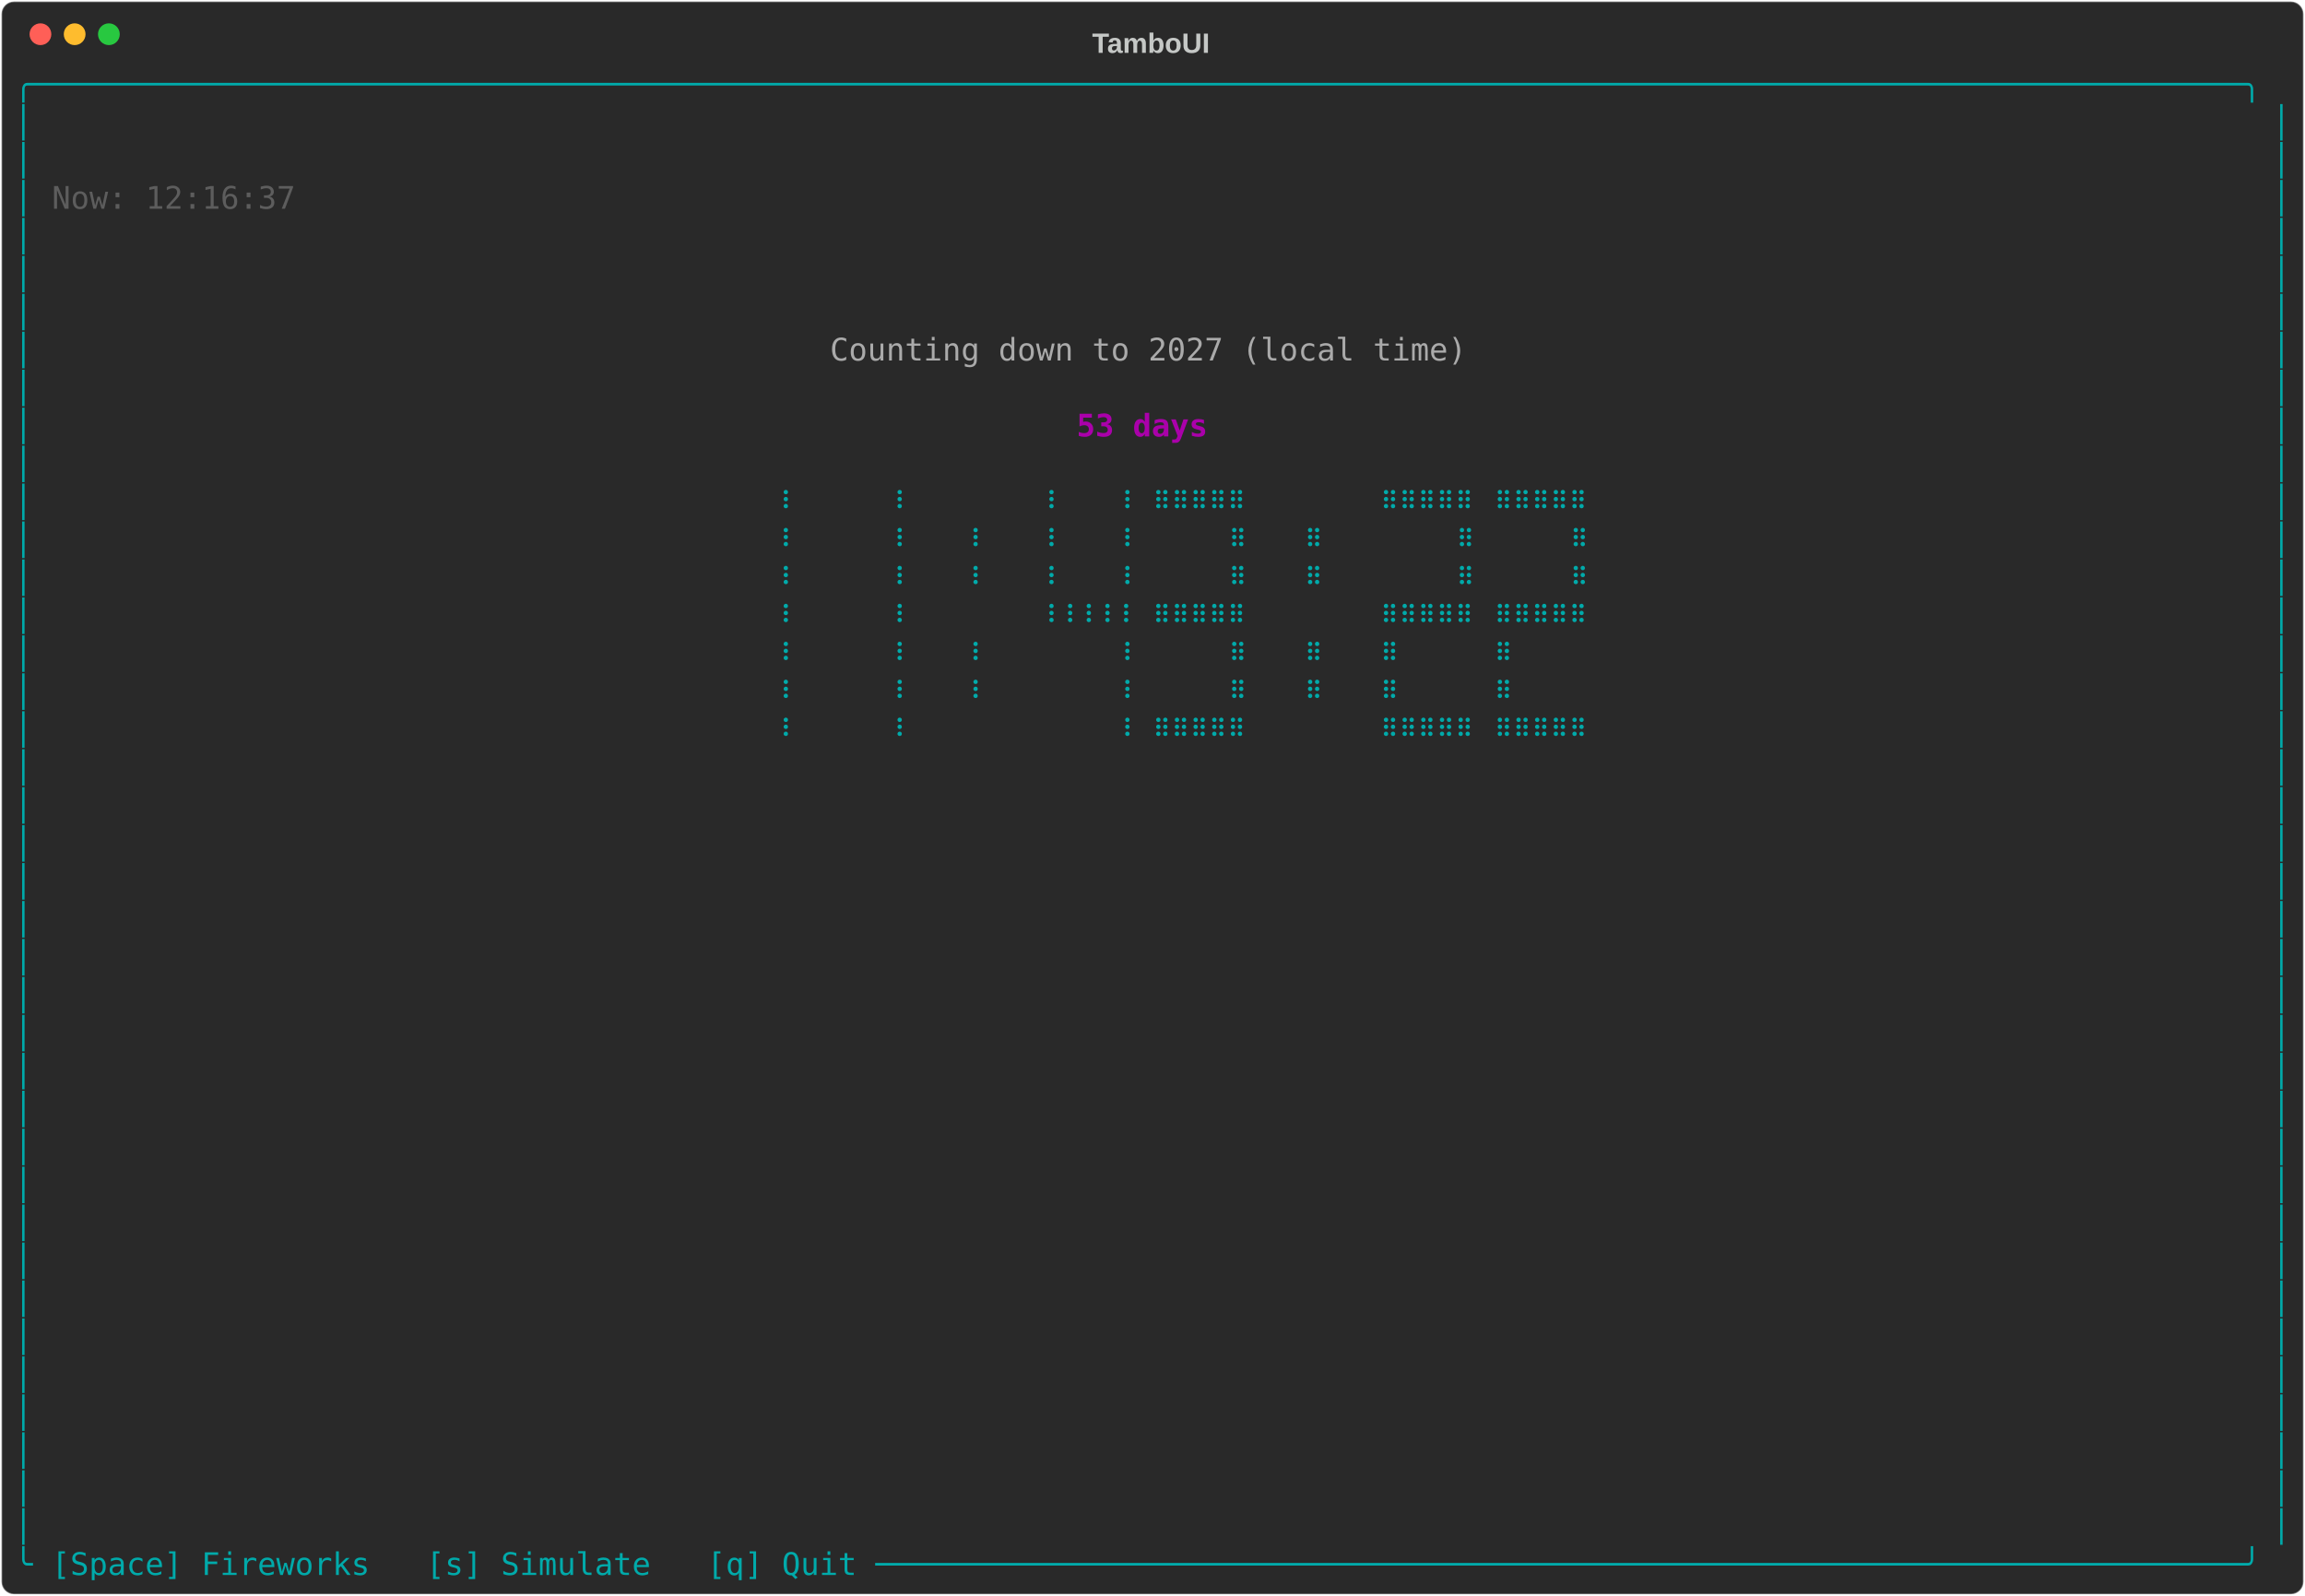
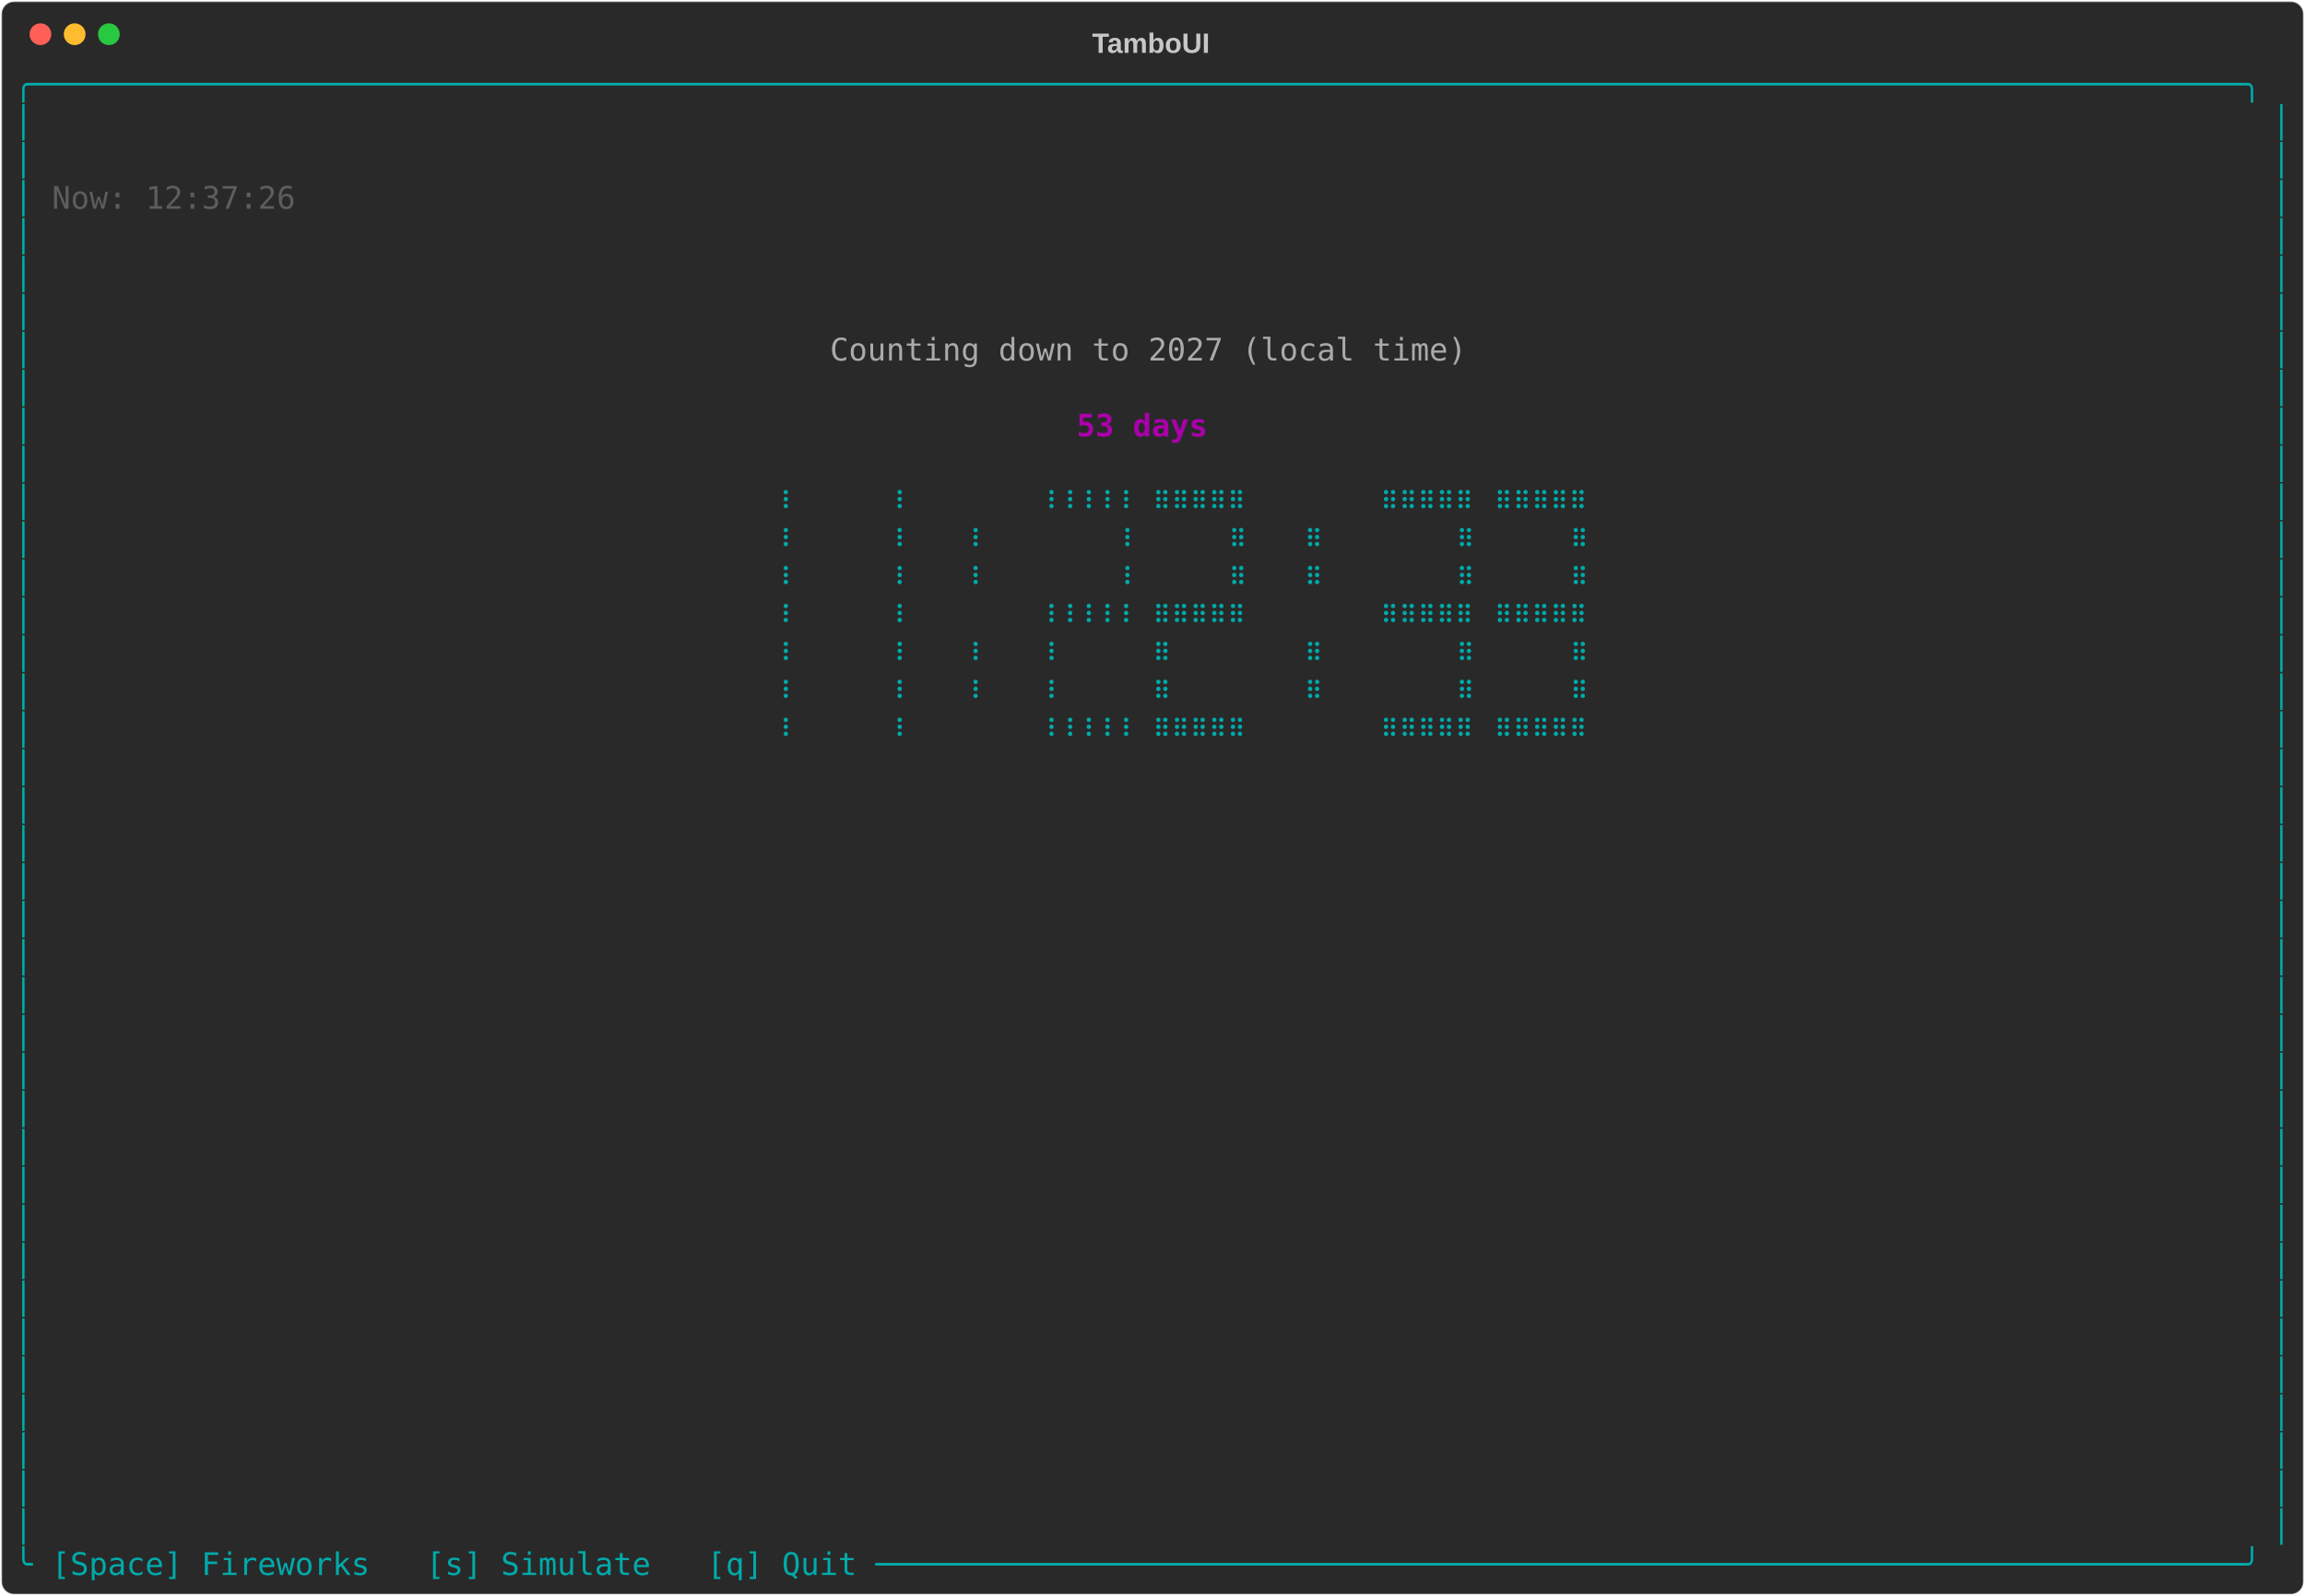
<svg xmlns="http://www.w3.org/2000/svg" class="rich-terminal" viewBox="0 0 1482 1026">
-   <style>    @font-face {        font-family: "Fira Code";        src: local("FiraCode-Regular"),                url("https://cdnjs.cloudflare.com/ajax/libs/firacode/6.2.0/woff2/FiraCode-Regular.woff2") format("woff2"),                url("https://cdnjs.cloudflare.com/ajax/libs/firacode/6.2.0/woff/FiraCode-Regular.woff") format("woff");        font-style: normal;        font-weight: 400;    }    @font-face {        font-family: "Fira Code";        src: local("FiraCode-Bold"),                url("https://cdnjs.cloudflare.com/ajax/libs/firacode/6.2.0/woff2/FiraCode-Bold.woff2") format("woff2"),                url("https://cdnjs.cloudflare.com/ajax/libs/firacode/6.2.0/woff/FiraCode-Bold.woff") format("woff");        font-style: bold;        font-weight: 700;    }    .terminal-2549464068-matrix {        font-family: Fira Code, monospace;        font-size: 20px;        line-height: 24.4px;        font-variant-east-asian: full-width;    }    .terminal-2549464068-title {        font-size: 18px;        font-weight: bold;        font-family: arial;    }    .terminal-2549464068-r1 { fill: #00aaaa }.terminal-2549464068-r2 { fill: #c5c8c6 }.terminal-2549464068-r3 { fill: #5d5d5d }.terminal-2549464068-r4 { fill: #aaaaaa }.terminal-2549464068-r5 { fill: #aa00aa;font-weight: bold }    </style>
+   <style>    @font-face {        font-family: "Fira Code";        src: local("FiraCode-Regular"),                url("https://cdnjs.cloudflare.com/ajax/libs/firacode/6.2.0/woff2/FiraCode-Regular.woff2") format("woff2"),                url("https://cdnjs.cloudflare.com/ajax/libs/firacode/6.2.0/woff/FiraCode-Regular.woff") format("woff");        font-style: normal;        font-weight: 400;    }    @font-face {        font-family: "Fira Code";        src: local("FiraCode-Bold"),                url("https://cdnjs.cloudflare.com/ajax/libs/firacode/6.2.0/woff2/FiraCode-Bold.woff2") format("woff2"),                url("https://cdnjs.cloudflare.com/ajax/libs/firacode/6.2.0/woff/FiraCode-Bold.woff") format("woff");        font-style: bold;        font-weight: 700;    }    .terminal-4026713855-matrix {        font-family: Fira Code, monospace;        font-size: 20px;        line-height: 24.4px;        font-variant-east-asian: full-width;    }    .terminal-4026713855-title {        font-size: 18px;        font-weight: bold;        font-family: arial;    }    .terminal-4026713855-r1 { fill: #00aaaa }.terminal-4026713855-r2 { fill: #c5c8c6 }.terminal-4026713855-r3 { fill: #5d5d5d }.terminal-4026713855-r4 { fill: #aaaaaa }.terminal-4026713855-r5 { fill: #aa00aa;font-weight: bold }    </style>
  <defs>
-     <clipPath id="terminal-2549464068-clip-terminal">
+     <clipPath id="terminal-4026713855-clip-terminal">
      <rect x="0" y="0" width="1463" height="975" />
    </clipPath>
-     <clipPath id="terminal-2549464068-line-0">
+     <clipPath id="terminal-4026713855-line-0">
      <rect x="0" y="1.5" width="1464" height="24.65" />
    </clipPath>
-     <clipPath id="terminal-2549464068-line-1">
+     <clipPath id="terminal-4026713855-line-1">
      <rect x="0" y="25.9" width="1464" height="24.65" />
    </clipPath>
-     <clipPath id="terminal-2549464068-line-2">
+     <clipPath id="terminal-4026713855-line-2">
      <rect x="0" y="50.3" width="1464" height="24.65" />
    </clipPath>
-     <clipPath id="terminal-2549464068-line-3">
+     <clipPath id="terminal-4026713855-line-3">
      <rect x="0" y="74.7" width="1464" height="24.65" />
    </clipPath>
-     <clipPath id="terminal-2549464068-line-4">
+     <clipPath id="terminal-4026713855-line-4">
      <rect x="0" y="99.1" width="1464" height="24.65" />
    </clipPath>
-     <clipPath id="terminal-2549464068-line-5">
+     <clipPath id="terminal-4026713855-line-5">
      <rect x="0" y="123.5" width="1464" height="24.65" />
    </clipPath>
-     <clipPath id="terminal-2549464068-line-6">
+     <clipPath id="terminal-4026713855-line-6">
      <rect x="0" y="147.9" width="1464" height="24.65" />
    </clipPath>
-     <clipPath id="terminal-2549464068-line-7">
+     <clipPath id="terminal-4026713855-line-7">
      <rect x="0" y="172.3" width="1464" height="24.65" />
    </clipPath>
-     <clipPath id="terminal-2549464068-line-8">
+     <clipPath id="terminal-4026713855-line-8">
      <rect x="0" y="196.7" width="1464" height="24.65" />
    </clipPath>
-     <clipPath id="terminal-2549464068-line-9">
+     <clipPath id="terminal-4026713855-line-9">
      <rect x="0" y="221.1" width="1464" height="24.65" />
    </clipPath>
-     <clipPath id="terminal-2549464068-line-10">
+     <clipPath id="terminal-4026713855-line-10">
      <rect x="0" y="245.5" width="1464" height="24.65" />
    </clipPath>
-     <clipPath id="terminal-2549464068-line-11">
+     <clipPath id="terminal-4026713855-line-11">
      <rect x="0" y="269.9" width="1464" height="24.65" />
    </clipPath>
-     <clipPath id="terminal-2549464068-line-12">
+     <clipPath id="terminal-4026713855-line-12">
      <rect x="0" y="294.3" width="1464" height="24.65" />
    </clipPath>
-     <clipPath id="terminal-2549464068-line-13">
+     <clipPath id="terminal-4026713855-line-13">
      <rect x="0" y="318.7" width="1464" height="24.65" />
    </clipPath>
-     <clipPath id="terminal-2549464068-line-14">
+     <clipPath id="terminal-4026713855-line-14">
      <rect x="0" y="343.1" width="1464" height="24.65" />
    </clipPath>
-     <clipPath id="terminal-2549464068-line-15">
+     <clipPath id="terminal-4026713855-line-15">
      <rect x="0" y="367.5" width="1464" height="24.65" />
    </clipPath>
-     <clipPath id="terminal-2549464068-line-16">
+     <clipPath id="terminal-4026713855-line-16">
      <rect x="0" y="391.9" width="1464" height="24.65" />
    </clipPath>
-     <clipPath id="terminal-2549464068-line-17">
+     <clipPath id="terminal-4026713855-line-17">
      <rect x="0" y="416.3" width="1464" height="24.65" />
    </clipPath>
-     <clipPath id="terminal-2549464068-line-18">
+     <clipPath id="terminal-4026713855-line-18">
      <rect x="0" y="440.7" width="1464" height="24.65" />
    </clipPath>
-     <clipPath id="terminal-2549464068-line-19">
+     <clipPath id="terminal-4026713855-line-19">
      <rect x="0" y="465.1" width="1464" height="24.65" />
    </clipPath>
-     <clipPath id="terminal-2549464068-line-20">
+     <clipPath id="terminal-4026713855-line-20">
      <rect x="0" y="489.5" width="1464" height="24.65" />
    </clipPath>
-     <clipPath id="terminal-2549464068-line-21">
+     <clipPath id="terminal-4026713855-line-21">
      <rect x="0" y="513.9" width="1464" height="24.65" />
    </clipPath>
-     <clipPath id="terminal-2549464068-line-22">
+     <clipPath id="terminal-4026713855-line-22">
      <rect x="0" y="538.3" width="1464" height="24.65" />
    </clipPath>
-     <clipPath id="terminal-2549464068-line-23">
+     <clipPath id="terminal-4026713855-line-23">
      <rect x="0" y="562.7" width="1464" height="24.65" />
    </clipPath>
-     <clipPath id="terminal-2549464068-line-24">
+     <clipPath id="terminal-4026713855-line-24">
      <rect x="0" y="587.1" width="1464" height="24.65" />
    </clipPath>
-     <clipPath id="terminal-2549464068-line-25">
+     <clipPath id="terminal-4026713855-line-25">
      <rect x="0" y="611.5" width="1464" height="24.65" />
    </clipPath>
-     <clipPath id="terminal-2549464068-line-26">
+     <clipPath id="terminal-4026713855-line-26">
      <rect x="0" y="635.9" width="1464" height="24.65" />
    </clipPath>
-     <clipPath id="terminal-2549464068-line-27">
+     <clipPath id="terminal-4026713855-line-27">
      <rect x="0" y="660.3" width="1464" height="24.65" />
    </clipPath>
-     <clipPath id="terminal-2549464068-line-28">
+     <clipPath id="terminal-4026713855-line-28">
      <rect x="0" y="684.7" width="1464" height="24.65" />
    </clipPath>
-     <clipPath id="terminal-2549464068-line-29">
+     <clipPath id="terminal-4026713855-line-29">
      <rect x="0" y="709.1" width="1464" height="24.65" />
    </clipPath>
-     <clipPath id="terminal-2549464068-line-30">
+     <clipPath id="terminal-4026713855-line-30">
      <rect x="0" y="733.5" width="1464" height="24.65" />
    </clipPath>
-     <clipPath id="terminal-2549464068-line-31">
+     <clipPath id="terminal-4026713855-line-31">
      <rect x="0" y="757.9" width="1464" height="24.65" />
    </clipPath>
-     <clipPath id="terminal-2549464068-line-32">
+     <clipPath id="terminal-4026713855-line-32">
      <rect x="0" y="782.3" width="1464" height="24.65" />
    </clipPath>
-     <clipPath id="terminal-2549464068-line-33">
+     <clipPath id="terminal-4026713855-line-33">
      <rect x="0" y="806.7" width="1464" height="24.65" />
    </clipPath>
-     <clipPath id="terminal-2549464068-line-34">
+     <clipPath id="terminal-4026713855-line-34">
      <rect x="0" y="831.1" width="1464" height="24.65" />
    </clipPath>
-     <clipPath id="terminal-2549464068-line-35">
+     <clipPath id="terminal-4026713855-line-35">
      <rect x="0" y="855.5" width="1464" height="24.65" />
    </clipPath>
-     <clipPath id="terminal-2549464068-line-36">
+     <clipPath id="terminal-4026713855-line-36">
      <rect x="0" y="879.9" width="1464" height="24.65" />
    </clipPath>
-     <clipPath id="terminal-2549464068-line-37">
+     <clipPath id="terminal-4026713855-line-37">
      <rect x="0" y="904.3" width="1464" height="24.65" />
    </clipPath>
-     <clipPath id="terminal-2549464068-line-38">
+     <clipPath id="terminal-4026713855-line-38">
      <rect x="0" y="928.7" width="1464" height="24.65" />
    </clipPath>
-     <clipPath id="terminal-2549464068-line-39">
+     <clipPath id="terminal-4026713855-line-39">
      <rect x="0" y="953.1" width="1464" height="24.65" />
    </clipPath>
  </defs>
  <rect fill="#292929" stroke="rgba(255,255,255,0.35)" stroke-width="1" x="1" y="1" width="1480" height="1024" rx="8" />
-   <text class="terminal-2549464068-title" fill="#c5c8c6" text-anchor="middle" x="740" y="34">TamboUI</text>
+   <text class="terminal-4026713855-title" fill="#c5c8c6" text-anchor="middle" x="740" y="34">TamboUI</text>
  <g transform="translate(26,22)">
    <circle cx="0" cy="0" r="7" fill="#ff5f57" />
    <circle cx="22" cy="0" r="7" fill="#febc2e" />
    <circle cx="44" cy="0" r="7" fill="#28c840" />
  </g>
-   <g transform="translate(9, 41)" clip-path="url(#terminal-2549464068-clip-terminal)">
-     <g class="terminal-2549464068-matrix">
-       <text class="terminal-2549464068-r1" x="0" y="20" textLength="1464" clip-path="url(#terminal-2549464068-line-0)">╭──────────────────────────────────────────────────────────────────────────────────────────────────────────────────────╮</text>
-       <text class="terminal-2549464068-r1" x="0" y="44.4" textLength="12.2" clip-path="url(#terminal-2549464068-line-1)">│</text>
-       <text class="terminal-2549464068-r1" x="1451.8" y="44.4" textLength="12.2" clip-path="url(#terminal-2549464068-line-1)">│</text>
-       <text class="terminal-2549464068-r1" x="0" y="68.8" textLength="12.2" clip-path="url(#terminal-2549464068-line-2)">│</text>
-       <text class="terminal-2549464068-r1" x="1451.8" y="68.8" textLength="12.2" clip-path="url(#terminal-2549464068-line-2)">│</text>
-       <text class="terminal-2549464068-r1" x="0" y="93.2" textLength="12.2" clip-path="url(#terminal-2549464068-line-3)">│</text>
-       <text class="terminal-2549464068-r3" x="24.4" y="93.2" textLength="158.6" clip-path="url(#terminal-2549464068-line-3)">Now: 12:16:37</text>
-       <text class="terminal-2549464068-r1" x="1451.8" y="93.2" textLength="12.2" clip-path="url(#terminal-2549464068-line-3)">│</text>
-       <text class="terminal-2549464068-r1" x="0" y="117.6" textLength="12.2" clip-path="url(#terminal-2549464068-line-4)">│</text>
-       <text class="terminal-2549464068-r1" x="1451.8" y="117.6" textLength="12.2" clip-path="url(#terminal-2549464068-line-4)">│</text>
-       <text class="terminal-2549464068-r1" x="0" y="142" textLength="12.2" clip-path="url(#terminal-2549464068-line-5)">│</text>
-       <text class="terminal-2549464068-r1" x="1451.8" y="142" textLength="12.2" clip-path="url(#terminal-2549464068-line-5)">│</text>
-       <text class="terminal-2549464068-r1" x="0" y="166.4" textLength="12.2" clip-path="url(#terminal-2549464068-line-6)">│</text>
-       <text class="terminal-2549464068-r1" x="1451.8" y="166.4" textLength="12.2" clip-path="url(#terminal-2549464068-line-6)">│</text>
-       <text class="terminal-2549464068-r1" x="0" y="190.8" textLength="12.2" clip-path="url(#terminal-2549464068-line-7)">│</text>
-       <text class="terminal-2549464068-r4" x="524.6" y="190.8" textLength="414.8" clip-path="url(#terminal-2549464068-line-7)">Counting down to 2027 (local time)</text>
-       <text class="terminal-2549464068-r1" x="1451.8" y="190.8" textLength="12.2" clip-path="url(#terminal-2549464068-line-7)">│</text>
-       <text class="terminal-2549464068-r1" x="0" y="215.2" textLength="12.2" clip-path="url(#terminal-2549464068-line-8)">│</text>
-       <text class="terminal-2549464068-r1" x="1451.8" y="215.2" textLength="12.2" clip-path="url(#terminal-2549464068-line-8)">│</text>
-       <text class="terminal-2549464068-r1" x="0" y="239.6" textLength="12.2" clip-path="url(#terminal-2549464068-line-9)">│</text>
-       <text class="terminal-2549464068-r5" x="683.2" y="239.6" textLength="85.4" clip-path="url(#terminal-2549464068-line-9)">53 days</text>
-       <text class="terminal-2549464068-r1" x="1451.8" y="239.6" textLength="12.2" clip-path="url(#terminal-2549464068-line-9)">│</text>
-       <text class="terminal-2549464068-r1" x="0" y="264" textLength="12.2" clip-path="url(#terminal-2549464068-line-10)">│</text>
-       <text class="terminal-2549464068-r1" x="1451.8" y="264" textLength="12.2" clip-path="url(#terminal-2549464068-line-10)">│</text>
-       <text class="terminal-2549464068-r1" x="0" y="288.4" textLength="12.2" clip-path="url(#terminal-2549464068-line-11)">│</text>
-       <text class="terminal-2549464068-r1" x="488" y="288.4" textLength="12.2" clip-path="url(#terminal-2549464068-line-11)">⠸</text>
-       <text class="terminal-2549464068-r1" x="561.2" y="288.4" textLength="12.2" clip-path="url(#terminal-2549464068-line-11)">⠸</text>
-       <text class="terminal-2549464068-r1" x="658.8" y="288.4" textLength="12.2" clip-path="url(#terminal-2549464068-line-11)">⠸</text>
-       <text class="terminal-2549464068-r1" x="707.6" y="288.4" textLength="12.2" clip-path="url(#terminal-2549464068-line-11)">⠸</text>
-       <text class="terminal-2549464068-r1" x="732" y="288.4" textLength="61" clip-path="url(#terminal-2549464068-line-11)">⠿⠿⠿⠿⠿</text>
-       <text class="terminal-2549464068-r1" x="878.4" y="288.4" textLength="61" clip-path="url(#terminal-2549464068-line-11)">⠿⠿⠿⠿⠿</text>
-       <text class="terminal-2549464068-r1" x="951.6" y="288.4" textLength="61" clip-path="url(#terminal-2549464068-line-11)">⠿⠿⠿⠿⠿</text>
-       <text class="terminal-2549464068-r1" x="1451.8" y="288.4" textLength="12.2" clip-path="url(#terminal-2549464068-line-11)">│</text>
-       <text class="terminal-2549464068-r1" x="0" y="312.8" textLength="12.2" clip-path="url(#terminal-2549464068-line-12)">│</text>
-       <text class="terminal-2549464068-r1" x="488" y="312.8" textLength="12.2" clip-path="url(#terminal-2549464068-line-12)">⠸</text>
-       <text class="terminal-2549464068-r1" x="561.2" y="312.8" textLength="12.2" clip-path="url(#terminal-2549464068-line-12)">⠸</text>
-       <text class="terminal-2549464068-r1" x="610" y="312.8" textLength="12.2" clip-path="url(#terminal-2549464068-line-12)">⠸</text>
-       <text class="terminal-2549464068-r1" x="658.8" y="312.8" textLength="12.2" clip-path="url(#terminal-2549464068-line-12)">⠸</text>
-       <text class="terminal-2549464068-r1" x="707.6" y="312.8" textLength="12.2" clip-path="url(#terminal-2549464068-line-12)">⠸</text>
-       <text class="terminal-2549464068-r1" x="780.8" y="312.8" textLength="12.2" clip-path="url(#terminal-2549464068-line-12)">⠿</text>
-       <text class="terminal-2549464068-r1" x="829.6" y="312.8" textLength="12.2" clip-path="url(#terminal-2549464068-line-12)">⠿</text>
-       <text class="terminal-2549464068-r1" x="927.2" y="312.8" textLength="12.2" clip-path="url(#terminal-2549464068-line-12)">⠿</text>
-       <text class="terminal-2549464068-r1" x="1000.4" y="312.8" textLength="12.2" clip-path="url(#terminal-2549464068-line-12)">⠿</text>
-       <text class="terminal-2549464068-r1" x="1451.8" y="312.8" textLength="12.2" clip-path="url(#terminal-2549464068-line-12)">│</text>
-       <text class="terminal-2549464068-r1" x="0" y="337.2" textLength="12.2" clip-path="url(#terminal-2549464068-line-13)">│</text>
-       <text class="terminal-2549464068-r1" x="488" y="337.2" textLength="12.2" clip-path="url(#terminal-2549464068-line-13)">⠸</text>
-       <text class="terminal-2549464068-r1" x="561.2" y="337.2" textLength="12.2" clip-path="url(#terminal-2549464068-line-13)">⠸</text>
-       <text class="terminal-2549464068-r1" x="610" y="337.2" textLength="12.2" clip-path="url(#terminal-2549464068-line-13)">⠸</text>
-       <text class="terminal-2549464068-r1" x="658.8" y="337.2" textLength="12.2" clip-path="url(#terminal-2549464068-line-13)">⠸</text>
-       <text class="terminal-2549464068-r1" x="707.6" y="337.2" textLength="12.2" clip-path="url(#terminal-2549464068-line-13)">⠸</text>
-       <text class="terminal-2549464068-r1" x="780.8" y="337.2" textLength="12.2" clip-path="url(#terminal-2549464068-line-13)">⠿</text>
-       <text class="terminal-2549464068-r1" x="829.6" y="337.2" textLength="12.2" clip-path="url(#terminal-2549464068-line-13)">⠿</text>
-       <text class="terminal-2549464068-r1" x="927.2" y="337.2" textLength="12.2" clip-path="url(#terminal-2549464068-line-13)">⠿</text>
-       <text class="terminal-2549464068-r1" x="1000.4" y="337.2" textLength="12.2" clip-path="url(#terminal-2549464068-line-13)">⠿</text>
-       <text class="terminal-2549464068-r1" x="1451.8" y="337.2" textLength="12.2" clip-path="url(#terminal-2549464068-line-13)">│</text>
-       <text class="terminal-2549464068-r1" x="0" y="361.6" textLength="12.2" clip-path="url(#terminal-2549464068-line-14)">│</text>
-       <text class="terminal-2549464068-r1" x="488" y="361.6" textLength="12.2" clip-path="url(#terminal-2549464068-line-14)">⠸</text>
-       <text class="terminal-2549464068-r1" x="561.2" y="361.6" textLength="12.2" clip-path="url(#terminal-2549464068-line-14)">⠸</text>
-       <text class="terminal-2549464068-r1" x="658.8" y="361.6" textLength="61" clip-path="url(#terminal-2549464068-line-14)">⠸⠸⠸⠸⠸</text>
-       <text class="terminal-2549464068-r1" x="732" y="361.6" textLength="61" clip-path="url(#terminal-2549464068-line-14)">⠿⠿⠿⠿⠿</text>
-       <text class="terminal-2549464068-r1" x="878.4" y="361.6" textLength="61" clip-path="url(#terminal-2549464068-line-14)">⠿⠿⠿⠿⠿</text>
-       <text class="terminal-2549464068-r1" x="951.6" y="361.6" textLength="61" clip-path="url(#terminal-2549464068-line-14)">⠿⠿⠿⠿⠿</text>
-       <text class="terminal-2549464068-r1" x="1451.8" y="361.6" textLength="12.2" clip-path="url(#terminal-2549464068-line-14)">│</text>
-       <text class="terminal-2549464068-r1" x="0" y="386" textLength="12.2" clip-path="url(#terminal-2549464068-line-15)">│</text>
-       <text class="terminal-2549464068-r1" x="488" y="386" textLength="12.2" clip-path="url(#terminal-2549464068-line-15)">⠸</text>
-       <text class="terminal-2549464068-r1" x="561.2" y="386" textLength="12.2" clip-path="url(#terminal-2549464068-line-15)">⠸</text>
-       <text class="terminal-2549464068-r1" x="610" y="386" textLength="12.2" clip-path="url(#terminal-2549464068-line-15)">⠸</text>
-       <text class="terminal-2549464068-r1" x="707.6" y="386" textLength="12.2" clip-path="url(#terminal-2549464068-line-15)">⠸</text>
-       <text class="terminal-2549464068-r1" x="780.8" y="386" textLength="12.2" clip-path="url(#terminal-2549464068-line-15)">⠿</text>
-       <text class="terminal-2549464068-r1" x="829.6" y="386" textLength="12.2" clip-path="url(#terminal-2549464068-line-15)">⠿</text>
-       <text class="terminal-2549464068-r1" x="878.4" y="386" textLength="12.2" clip-path="url(#terminal-2549464068-line-15)">⠿</text>
-       <text class="terminal-2549464068-r1" x="951.6" y="386" textLength="12.2" clip-path="url(#terminal-2549464068-line-15)">⠿</text>
-       <text class="terminal-2549464068-r1" x="1451.8" y="386" textLength="12.2" clip-path="url(#terminal-2549464068-line-15)">│</text>
-       <text class="terminal-2549464068-r1" x="0" y="410.4" textLength="12.2" clip-path="url(#terminal-2549464068-line-16)">│</text>
-       <text class="terminal-2549464068-r1" x="488" y="410.4" textLength="12.2" clip-path="url(#terminal-2549464068-line-16)">⠸</text>
-       <text class="terminal-2549464068-r1" x="561.2" y="410.4" textLength="12.2" clip-path="url(#terminal-2549464068-line-16)">⠸</text>
-       <text class="terminal-2549464068-r1" x="610" y="410.4" textLength="12.2" clip-path="url(#terminal-2549464068-line-16)">⠸</text>
-       <text class="terminal-2549464068-r1" x="707.6" y="410.4" textLength="12.2" clip-path="url(#terminal-2549464068-line-16)">⠸</text>
-       <text class="terminal-2549464068-r1" x="780.8" y="410.4" textLength="12.2" clip-path="url(#terminal-2549464068-line-16)">⠿</text>
-       <text class="terminal-2549464068-r1" x="829.6" y="410.4" textLength="12.2" clip-path="url(#terminal-2549464068-line-16)">⠿</text>
-       <text class="terminal-2549464068-r1" x="878.4" y="410.4" textLength="12.2" clip-path="url(#terminal-2549464068-line-16)">⠿</text>
-       <text class="terminal-2549464068-r1" x="951.6" y="410.4" textLength="12.2" clip-path="url(#terminal-2549464068-line-16)">⠿</text>
-       <text class="terminal-2549464068-r1" x="1451.8" y="410.4" textLength="12.2" clip-path="url(#terminal-2549464068-line-16)">│</text>
-       <text class="terminal-2549464068-r1" x="0" y="434.8" textLength="12.2" clip-path="url(#terminal-2549464068-line-17)">│</text>
-       <text class="terminal-2549464068-r1" x="488" y="434.8" textLength="12.2" clip-path="url(#terminal-2549464068-line-17)">⠸</text>
-       <text class="terminal-2549464068-r1" x="561.2" y="434.8" textLength="12.2" clip-path="url(#terminal-2549464068-line-17)">⠸</text>
-       <text class="terminal-2549464068-r1" x="707.6" y="434.8" textLength="12.2" clip-path="url(#terminal-2549464068-line-17)">⠸</text>
-       <text class="terminal-2549464068-r1" x="732" y="434.8" textLength="61" clip-path="url(#terminal-2549464068-line-17)">⠿⠿⠿⠿⠿</text>
-       <text class="terminal-2549464068-r1" x="878.4" y="434.8" textLength="61" clip-path="url(#terminal-2549464068-line-17)">⠿⠿⠿⠿⠿</text>
-       <text class="terminal-2549464068-r1" x="951.6" y="434.8" textLength="61" clip-path="url(#terminal-2549464068-line-17)">⠿⠿⠿⠿⠿</text>
-       <text class="terminal-2549464068-r1" x="1451.8" y="434.8" textLength="12.2" clip-path="url(#terminal-2549464068-line-17)">│</text>
-       <text class="terminal-2549464068-r1" x="0" y="459.2" textLength="12.2" clip-path="url(#terminal-2549464068-line-18)">│</text>
-       <text class="terminal-2549464068-r1" x="1451.8" y="459.2" textLength="12.2" clip-path="url(#terminal-2549464068-line-18)">│</text>
-       <text class="terminal-2549464068-r1" x="0" y="483.6" textLength="12.2" clip-path="url(#terminal-2549464068-line-19)">│</text>
-       <text class="terminal-2549464068-r1" x="1451.8" y="483.6" textLength="12.2" clip-path="url(#terminal-2549464068-line-19)">│</text>
-       <text class="terminal-2549464068-r1" x="0" y="508" textLength="12.2" clip-path="url(#terminal-2549464068-line-20)">│</text>
-       <text class="terminal-2549464068-r1" x="1451.8" y="508" textLength="12.2" clip-path="url(#terminal-2549464068-line-20)">│</text>
-       <text class="terminal-2549464068-r1" x="0" y="532.4" textLength="12.2" clip-path="url(#terminal-2549464068-line-21)">│</text>
-       <text class="terminal-2549464068-r1" x="1451.8" y="532.4" textLength="12.2" clip-path="url(#terminal-2549464068-line-21)">│</text>
-       <text class="terminal-2549464068-r1" x="0" y="556.8" textLength="12.2" clip-path="url(#terminal-2549464068-line-22)">│</text>
-       <text class="terminal-2549464068-r1" x="1451.8" y="556.8" textLength="12.2" clip-path="url(#terminal-2549464068-line-22)">│</text>
-       <text class="terminal-2549464068-r1" x="0" y="581.2" textLength="12.2" clip-path="url(#terminal-2549464068-line-23)">│</text>
-       <text class="terminal-2549464068-r1" x="1451.8" y="581.2" textLength="12.2" clip-path="url(#terminal-2549464068-line-23)">│</text>
-       <text class="terminal-2549464068-r1" x="0" y="605.6" textLength="12.2" clip-path="url(#terminal-2549464068-line-24)">│</text>
-       <text class="terminal-2549464068-r1" x="1451.8" y="605.6" textLength="12.2" clip-path="url(#terminal-2549464068-line-24)">│</text>
-       <text class="terminal-2549464068-r1" x="0" y="630" textLength="12.2" clip-path="url(#terminal-2549464068-line-25)">│</text>
-       <text class="terminal-2549464068-r1" x="1451.8" y="630" textLength="12.2" clip-path="url(#terminal-2549464068-line-25)">│</text>
-       <text class="terminal-2549464068-r1" x="0" y="654.4" textLength="12.2" clip-path="url(#terminal-2549464068-line-26)">│</text>
-       <text class="terminal-2549464068-r1" x="1451.8" y="654.4" textLength="12.2" clip-path="url(#terminal-2549464068-line-26)">│</text>
-       <text class="terminal-2549464068-r1" x="0" y="678.8" textLength="12.2" clip-path="url(#terminal-2549464068-line-27)">│</text>
-       <text class="terminal-2549464068-r1" x="1451.8" y="678.8" textLength="12.2" clip-path="url(#terminal-2549464068-line-27)">│</text>
-       <text class="terminal-2549464068-r1" x="0" y="703.2" textLength="12.2" clip-path="url(#terminal-2549464068-line-28)">│</text>
-       <text class="terminal-2549464068-r1" x="1451.8" y="703.2" textLength="12.2" clip-path="url(#terminal-2549464068-line-28)">│</text>
-       <text class="terminal-2549464068-r1" x="0" y="727.6" textLength="12.2" clip-path="url(#terminal-2549464068-line-29)">│</text>
-       <text class="terminal-2549464068-r1" x="1451.8" y="727.6" textLength="12.2" clip-path="url(#terminal-2549464068-line-29)">│</text>
-       <text class="terminal-2549464068-r1" x="0" y="752" textLength="12.2" clip-path="url(#terminal-2549464068-line-30)">│</text>
-       <text class="terminal-2549464068-r1" x="1451.8" y="752" textLength="12.2" clip-path="url(#terminal-2549464068-line-30)">│</text>
-       <text class="terminal-2549464068-r1" x="0" y="776.4" textLength="12.2" clip-path="url(#terminal-2549464068-line-31)">│</text>
-       <text class="terminal-2549464068-r1" x="1451.8" y="776.4" textLength="12.2" clip-path="url(#terminal-2549464068-line-31)">│</text>
-       <text class="terminal-2549464068-r1" x="0" y="800.8" textLength="12.2" clip-path="url(#terminal-2549464068-line-32)">│</text>
-       <text class="terminal-2549464068-r1" x="1451.8" y="800.8" textLength="12.2" clip-path="url(#terminal-2549464068-line-32)">│</text>
-       <text class="terminal-2549464068-r1" x="0" y="825.2" textLength="12.2" clip-path="url(#terminal-2549464068-line-33)">│</text>
-       <text class="terminal-2549464068-r1" x="1451.8" y="825.2" textLength="12.2" clip-path="url(#terminal-2549464068-line-33)">│</text>
-       <text class="terminal-2549464068-r1" x="0" y="849.6" textLength="12.2" clip-path="url(#terminal-2549464068-line-34)">│</text>
-       <text class="terminal-2549464068-r1" x="1451.8" y="849.6" textLength="12.2" clip-path="url(#terminal-2549464068-line-34)">│</text>
-       <text class="terminal-2549464068-r1" x="0" y="874" textLength="12.2" clip-path="url(#terminal-2549464068-line-35)">│</text>
-       <text class="terminal-2549464068-r1" x="1451.8" y="874" textLength="12.2" clip-path="url(#terminal-2549464068-line-35)">│</text>
-       <text class="terminal-2549464068-r1" x="0" y="898.4" textLength="12.2" clip-path="url(#terminal-2549464068-line-36)">│</text>
-       <text class="terminal-2549464068-r1" x="1451.8" y="898.4" textLength="12.2" clip-path="url(#terminal-2549464068-line-36)">│</text>
-       <text class="terminal-2549464068-r1" x="0" y="922.8" textLength="12.2" clip-path="url(#terminal-2549464068-line-37)">│</text>
-       <text class="terminal-2549464068-r1" x="1451.8" y="922.8" textLength="12.2" clip-path="url(#terminal-2549464068-line-37)">│</text>
-       <text class="terminal-2549464068-r1" x="0" y="947.2" textLength="12.2" clip-path="url(#terminal-2549464068-line-38)">│</text>
-       <text class="terminal-2549464068-r1" x="1451.8" y="947.2" textLength="12.2" clip-path="url(#terminal-2549464068-line-38)">│</text>
-       <text class="terminal-2549464068-r1" x="0" y="971.6" textLength="1464" clip-path="url(#terminal-2549464068-line-39)">╰ [Space] Fireworks   [s] Simulate   [q] Quit ─────────────────────────────────────────────────────────────────────────╯</text>
+   <g transform="translate(9, 41)" clip-path="url(#terminal-4026713855-clip-terminal)">
+     <g class="terminal-4026713855-matrix">
+       <text class="terminal-4026713855-r1" x="0" y="20" textLength="1464" clip-path="url(#terminal-4026713855-line-0)">╭──────────────────────────────────────────────────────────────────────────────────────────────────────────────────────╮</text>
+       <text class="terminal-4026713855-r1" x="0" y="44.4" textLength="12.2" clip-path="url(#terminal-4026713855-line-1)">│</text>
+       <text class="terminal-4026713855-r1" x="1451.8" y="44.4" textLength="12.2" clip-path="url(#terminal-4026713855-line-1)">│</text>
+       <text class="terminal-4026713855-r1" x="0" y="68.8" textLength="12.2" clip-path="url(#terminal-4026713855-line-2)">│</text>
+       <text class="terminal-4026713855-r1" x="1451.8" y="68.8" textLength="12.2" clip-path="url(#terminal-4026713855-line-2)">│</text>
+       <text class="terminal-4026713855-r1" x="0" y="93.2" textLength="12.2" clip-path="url(#terminal-4026713855-line-3)">│</text>
+       <text class="terminal-4026713855-r3" x="24.4" y="93.2" textLength="158.6" clip-path="url(#terminal-4026713855-line-3)">Now: 12:37:26</text>
+       <text class="terminal-4026713855-r1" x="1451.8" y="93.2" textLength="12.2" clip-path="url(#terminal-4026713855-line-3)">│</text>
+       <text class="terminal-4026713855-r1" x="0" y="117.6" textLength="12.2" clip-path="url(#terminal-4026713855-line-4)">│</text>
+       <text class="terminal-4026713855-r1" x="1451.8" y="117.6" textLength="12.2" clip-path="url(#terminal-4026713855-line-4)">│</text>
+       <text class="terminal-4026713855-r1" x="0" y="142" textLength="12.2" clip-path="url(#terminal-4026713855-line-5)">│</text>
+       <text class="terminal-4026713855-r1" x="1451.8" y="142" textLength="12.2" clip-path="url(#terminal-4026713855-line-5)">│</text>
+       <text class="terminal-4026713855-r1" x="0" y="166.4" textLength="12.2" clip-path="url(#terminal-4026713855-line-6)">│</text>
+       <text class="terminal-4026713855-r1" x="1451.8" y="166.4" textLength="12.2" clip-path="url(#terminal-4026713855-line-6)">│</text>
+       <text class="terminal-4026713855-r1" x="0" y="190.8" textLength="12.2" clip-path="url(#terminal-4026713855-line-7)">│</text>
+       <text class="terminal-4026713855-r4" x="524.6" y="190.8" textLength="414.8" clip-path="url(#terminal-4026713855-line-7)">Counting down to 2027 (local time)</text>
+       <text class="terminal-4026713855-r1" x="1451.8" y="190.8" textLength="12.2" clip-path="url(#terminal-4026713855-line-7)">│</text>
+       <text class="terminal-4026713855-r1" x="0" y="215.2" textLength="12.2" clip-path="url(#terminal-4026713855-line-8)">│</text>
+       <text class="terminal-4026713855-r1" x="1451.8" y="215.2" textLength="12.2" clip-path="url(#terminal-4026713855-line-8)">│</text>
+       <text class="terminal-4026713855-r1" x="0" y="239.6" textLength="12.2" clip-path="url(#terminal-4026713855-line-9)">│</text>
+       <text class="terminal-4026713855-r5" x="683.2" y="239.6" textLength="85.4" clip-path="url(#terminal-4026713855-line-9)">53 days</text>
+       <text class="terminal-4026713855-r1" x="1451.8" y="239.6" textLength="12.2" clip-path="url(#terminal-4026713855-line-9)">│</text>
+       <text class="terminal-4026713855-r1" x="0" y="264" textLength="12.2" clip-path="url(#terminal-4026713855-line-10)">│</text>
+       <text class="terminal-4026713855-r1" x="1451.8" y="264" textLength="12.2" clip-path="url(#terminal-4026713855-line-10)">│</text>
+       <text class="terminal-4026713855-r1" x="0" y="288.4" textLength="12.2" clip-path="url(#terminal-4026713855-line-11)">│</text>
+       <text class="terminal-4026713855-r1" x="488" y="288.4" textLength="12.2" clip-path="url(#terminal-4026713855-line-11)">⠸</text>
+       <text class="terminal-4026713855-r1" x="561.2" y="288.4" textLength="12.2" clip-path="url(#terminal-4026713855-line-11)">⠸</text>
+       <text class="terminal-4026713855-r1" x="658.8" y="288.4" textLength="61" clip-path="url(#terminal-4026713855-line-11)">⠸⠸⠸⠸⠸</text>
+       <text class="terminal-4026713855-r1" x="732" y="288.4" textLength="61" clip-path="url(#terminal-4026713855-line-11)">⠿⠿⠿⠿⠿</text>
+       <text class="terminal-4026713855-r1" x="878.4" y="288.4" textLength="61" clip-path="url(#terminal-4026713855-line-11)">⠿⠿⠿⠿⠿</text>
+       <text class="terminal-4026713855-r1" x="951.6" y="288.4" textLength="61" clip-path="url(#terminal-4026713855-line-11)">⠿⠿⠿⠿⠿</text>
+       <text class="terminal-4026713855-r1" x="1451.8" y="288.4" textLength="12.2" clip-path="url(#terminal-4026713855-line-11)">│</text>
+       <text class="terminal-4026713855-r1" x="0" y="312.8" textLength="12.2" clip-path="url(#terminal-4026713855-line-12)">│</text>
+       <text class="terminal-4026713855-r1" x="488" y="312.8" textLength="12.2" clip-path="url(#terminal-4026713855-line-12)">⠸</text>
+       <text class="terminal-4026713855-r1" x="561.2" y="312.8" textLength="12.2" clip-path="url(#terminal-4026713855-line-12)">⠸</text>
+       <text class="terminal-4026713855-r1" x="610" y="312.8" textLength="12.2" clip-path="url(#terminal-4026713855-line-12)">⠸</text>
+       <text class="terminal-4026713855-r1" x="707.6" y="312.8" textLength="12.2" clip-path="url(#terminal-4026713855-line-12)">⠸</text>
+       <text class="terminal-4026713855-r1" x="780.8" y="312.8" textLength="12.2" clip-path="url(#terminal-4026713855-line-12)">⠿</text>
+       <text class="terminal-4026713855-r1" x="829.6" y="312.8" textLength="12.2" clip-path="url(#terminal-4026713855-line-12)">⠿</text>
+       <text class="terminal-4026713855-r1" x="927.2" y="312.8" textLength="12.2" clip-path="url(#terminal-4026713855-line-12)">⠿</text>
+       <text class="terminal-4026713855-r1" x="1000.4" y="312.8" textLength="12.2" clip-path="url(#terminal-4026713855-line-12)">⠿</text>
+       <text class="terminal-4026713855-r1" x="1451.8" y="312.8" textLength="12.2" clip-path="url(#terminal-4026713855-line-12)">│</text>
+       <text class="terminal-4026713855-r1" x="0" y="337.2" textLength="12.2" clip-path="url(#terminal-4026713855-line-13)">│</text>
+       <text class="terminal-4026713855-r1" x="488" y="337.2" textLength="12.2" clip-path="url(#terminal-4026713855-line-13)">⠸</text>
+       <text class="terminal-4026713855-r1" x="561.2" y="337.2" textLength="12.2" clip-path="url(#terminal-4026713855-line-13)">⠸</text>
+       <text class="terminal-4026713855-r1" x="610" y="337.2" textLength="12.2" clip-path="url(#terminal-4026713855-line-13)">⠸</text>
+       <text class="terminal-4026713855-r1" x="707.6" y="337.2" textLength="12.2" clip-path="url(#terminal-4026713855-line-13)">⠸</text>
+       <text class="terminal-4026713855-r1" x="780.8" y="337.2" textLength="12.2" clip-path="url(#terminal-4026713855-line-13)">⠿</text>
+       <text class="terminal-4026713855-r1" x="829.6" y="337.2" textLength="12.2" clip-path="url(#terminal-4026713855-line-13)">⠿</text>
+       <text class="terminal-4026713855-r1" x="927.2" y="337.2" textLength="12.2" clip-path="url(#terminal-4026713855-line-13)">⠿</text>
+       <text class="terminal-4026713855-r1" x="1000.4" y="337.2" textLength="12.2" clip-path="url(#terminal-4026713855-line-13)">⠿</text>
+       <text class="terminal-4026713855-r1" x="1451.8" y="337.2" textLength="12.2" clip-path="url(#terminal-4026713855-line-13)">│</text>
+       <text class="terminal-4026713855-r1" x="0" y="361.6" textLength="12.2" clip-path="url(#terminal-4026713855-line-14)">│</text>
+       <text class="terminal-4026713855-r1" x="488" y="361.6" textLength="12.2" clip-path="url(#terminal-4026713855-line-14)">⠸</text>
+       <text class="terminal-4026713855-r1" x="561.2" y="361.6" textLength="12.2" clip-path="url(#terminal-4026713855-line-14)">⠸</text>
+       <text class="terminal-4026713855-r1" x="658.8" y="361.6" textLength="61" clip-path="url(#terminal-4026713855-line-14)">⠸⠸⠸⠸⠸</text>
+       <text class="terminal-4026713855-r1" x="732" y="361.6" textLength="61" clip-path="url(#terminal-4026713855-line-14)">⠿⠿⠿⠿⠿</text>
+       <text class="terminal-4026713855-r1" x="878.4" y="361.6" textLength="61" clip-path="url(#terminal-4026713855-line-14)">⠿⠿⠿⠿⠿</text>
+       <text class="terminal-4026713855-r1" x="951.6" y="361.6" textLength="61" clip-path="url(#terminal-4026713855-line-14)">⠿⠿⠿⠿⠿</text>
+       <text class="terminal-4026713855-r1" x="1451.8" y="361.6" textLength="12.2" clip-path="url(#terminal-4026713855-line-14)">│</text>
+       <text class="terminal-4026713855-r1" x="0" y="386" textLength="12.2" clip-path="url(#terminal-4026713855-line-15)">│</text>
+       <text class="terminal-4026713855-r1" x="488" y="386" textLength="12.2" clip-path="url(#terminal-4026713855-line-15)">⠸</text>
+       <text class="terminal-4026713855-r1" x="561.2" y="386" textLength="12.2" clip-path="url(#terminal-4026713855-line-15)">⠸</text>
+       <text class="terminal-4026713855-r1" x="610" y="386" textLength="12.2" clip-path="url(#terminal-4026713855-line-15)">⠸</text>
+       <text class="terminal-4026713855-r1" x="658.8" y="386" textLength="12.2" clip-path="url(#terminal-4026713855-line-15)">⠸</text>
+       <text class="terminal-4026713855-r1" x="732" y="386" textLength="12.2" clip-path="url(#terminal-4026713855-line-15)">⠿</text>
+       <text class="terminal-4026713855-r1" x="829.6" y="386" textLength="12.2" clip-path="url(#terminal-4026713855-line-15)">⠿</text>
+       <text class="terminal-4026713855-r1" x="927.2" y="386" textLength="12.2" clip-path="url(#terminal-4026713855-line-15)">⠿</text>
+       <text class="terminal-4026713855-r1" x="1000.4" y="386" textLength="12.2" clip-path="url(#terminal-4026713855-line-15)">⠿</text>
+       <text class="terminal-4026713855-r1" x="1451.8" y="386" textLength="12.2" clip-path="url(#terminal-4026713855-line-15)">│</text>
+       <text class="terminal-4026713855-r1" x="0" y="410.4" textLength="12.2" clip-path="url(#terminal-4026713855-line-16)">│</text>
+       <text class="terminal-4026713855-r1" x="488" y="410.4" textLength="12.2" clip-path="url(#terminal-4026713855-line-16)">⠸</text>
+       <text class="terminal-4026713855-r1" x="561.2" y="410.4" textLength="12.2" clip-path="url(#terminal-4026713855-line-16)">⠸</text>
+       <text class="terminal-4026713855-r1" x="610" y="410.4" textLength="12.2" clip-path="url(#terminal-4026713855-line-16)">⠸</text>
+       <text class="terminal-4026713855-r1" x="658.8" y="410.4" textLength="12.2" clip-path="url(#terminal-4026713855-line-16)">⠸</text>
+       <text class="terminal-4026713855-r1" x="732" y="410.4" textLength="12.2" clip-path="url(#terminal-4026713855-line-16)">⠿</text>
+       <text class="terminal-4026713855-r1" x="829.6" y="410.4" textLength="12.2" clip-path="url(#terminal-4026713855-line-16)">⠿</text>
+       <text class="terminal-4026713855-r1" x="927.2" y="410.4" textLength="12.2" clip-path="url(#terminal-4026713855-line-16)">⠿</text>
+       <text class="terminal-4026713855-r1" x="1000.4" y="410.4" textLength="12.2" clip-path="url(#terminal-4026713855-line-16)">⠿</text>
+       <text class="terminal-4026713855-r1" x="1451.8" y="410.4" textLength="12.2" clip-path="url(#terminal-4026713855-line-16)">│</text>
+       <text class="terminal-4026713855-r1" x="0" y="434.8" textLength="12.2" clip-path="url(#terminal-4026713855-line-17)">│</text>
+       <text class="terminal-4026713855-r1" x="488" y="434.8" textLength="12.2" clip-path="url(#terminal-4026713855-line-17)">⠸</text>
+       <text class="terminal-4026713855-r1" x="561.2" y="434.8" textLength="12.2" clip-path="url(#terminal-4026713855-line-17)">⠸</text>
+       <text class="terminal-4026713855-r1" x="658.8" y="434.8" textLength="61" clip-path="url(#terminal-4026713855-line-17)">⠸⠸⠸⠸⠸</text>
+       <text class="terminal-4026713855-r1" x="732" y="434.8" textLength="61" clip-path="url(#terminal-4026713855-line-17)">⠿⠿⠿⠿⠿</text>
+       <text class="terminal-4026713855-r1" x="878.4" y="434.8" textLength="61" clip-path="url(#terminal-4026713855-line-17)">⠿⠿⠿⠿⠿</text>
+       <text class="terminal-4026713855-r1" x="951.6" y="434.8" textLength="61" clip-path="url(#terminal-4026713855-line-17)">⠿⠿⠿⠿⠿</text>
+       <text class="terminal-4026713855-r1" x="1451.8" y="434.8" textLength="12.2" clip-path="url(#terminal-4026713855-line-17)">│</text>
+       <text class="terminal-4026713855-r1" x="0" y="459.2" textLength="12.2" clip-path="url(#terminal-4026713855-line-18)">│</text>
+       <text class="terminal-4026713855-r1" x="1451.8" y="459.2" textLength="12.2" clip-path="url(#terminal-4026713855-line-18)">│</text>
+       <text class="terminal-4026713855-r1" x="0" y="483.6" textLength="12.2" clip-path="url(#terminal-4026713855-line-19)">│</text>
+       <text class="terminal-4026713855-r1" x="1451.8" y="483.6" textLength="12.2" clip-path="url(#terminal-4026713855-line-19)">│</text>
+       <text class="terminal-4026713855-r1" x="0" y="508" textLength="12.2" clip-path="url(#terminal-4026713855-line-20)">│</text>
+       <text class="terminal-4026713855-r1" x="1451.8" y="508" textLength="12.2" clip-path="url(#terminal-4026713855-line-20)">│</text>
+       <text class="terminal-4026713855-r1" x="0" y="532.4" textLength="12.2" clip-path="url(#terminal-4026713855-line-21)">│</text>
+       <text class="terminal-4026713855-r1" x="1451.8" y="532.4" textLength="12.2" clip-path="url(#terminal-4026713855-line-21)">│</text>
+       <text class="terminal-4026713855-r1" x="0" y="556.8" textLength="12.2" clip-path="url(#terminal-4026713855-line-22)">│</text>
+       <text class="terminal-4026713855-r1" x="1451.8" y="556.8" textLength="12.2" clip-path="url(#terminal-4026713855-line-22)">│</text>
+       <text class="terminal-4026713855-r1" x="0" y="581.2" textLength="12.2" clip-path="url(#terminal-4026713855-line-23)">│</text>
+       <text class="terminal-4026713855-r1" x="1451.8" y="581.2" textLength="12.2" clip-path="url(#terminal-4026713855-line-23)">│</text>
+       <text class="terminal-4026713855-r1" x="0" y="605.6" textLength="12.2" clip-path="url(#terminal-4026713855-line-24)">│</text>
+       <text class="terminal-4026713855-r1" x="1451.8" y="605.6" textLength="12.2" clip-path="url(#terminal-4026713855-line-24)">│</text>
+       <text class="terminal-4026713855-r1" x="0" y="630" textLength="12.2" clip-path="url(#terminal-4026713855-line-25)">│</text>
+       <text class="terminal-4026713855-r1" x="1451.8" y="630" textLength="12.2" clip-path="url(#terminal-4026713855-line-25)">│</text>
+       <text class="terminal-4026713855-r1" x="0" y="654.4" textLength="12.2" clip-path="url(#terminal-4026713855-line-26)">│</text>
+       <text class="terminal-4026713855-r1" x="1451.8" y="654.4" textLength="12.2" clip-path="url(#terminal-4026713855-line-26)">│</text>
+       <text class="terminal-4026713855-r1" x="0" y="678.8" textLength="12.2" clip-path="url(#terminal-4026713855-line-27)">│</text>
+       <text class="terminal-4026713855-r1" x="1451.8" y="678.8" textLength="12.2" clip-path="url(#terminal-4026713855-line-27)">│</text>
+       <text class="terminal-4026713855-r1" x="0" y="703.2" textLength="12.2" clip-path="url(#terminal-4026713855-line-28)">│</text>
+       <text class="terminal-4026713855-r1" x="1451.8" y="703.2" textLength="12.2" clip-path="url(#terminal-4026713855-line-28)">│</text>
+       <text class="terminal-4026713855-r1" x="0" y="727.6" textLength="12.2" clip-path="url(#terminal-4026713855-line-29)">│</text>
+       <text class="terminal-4026713855-r1" x="1451.8" y="727.6" textLength="12.2" clip-path="url(#terminal-4026713855-line-29)">│</text>
+       <text class="terminal-4026713855-r1" x="0" y="752" textLength="12.2" clip-path="url(#terminal-4026713855-line-30)">│</text>
+       <text class="terminal-4026713855-r1" x="1451.8" y="752" textLength="12.2" clip-path="url(#terminal-4026713855-line-30)">│</text>
+       <text class="terminal-4026713855-r1" x="0" y="776.4" textLength="12.2" clip-path="url(#terminal-4026713855-line-31)">│</text>
+       <text class="terminal-4026713855-r1" x="1451.8" y="776.4" textLength="12.2" clip-path="url(#terminal-4026713855-line-31)">│</text>
+       <text class="terminal-4026713855-r1" x="0" y="800.8" textLength="12.2" clip-path="url(#terminal-4026713855-line-32)">│</text>
+       <text class="terminal-4026713855-r1" x="1451.8" y="800.8" textLength="12.2" clip-path="url(#terminal-4026713855-line-32)">│</text>
+       <text class="terminal-4026713855-r1" x="0" y="825.2" textLength="12.2" clip-path="url(#terminal-4026713855-line-33)">│</text>
+       <text class="terminal-4026713855-r1" x="1451.8" y="825.2" textLength="12.2" clip-path="url(#terminal-4026713855-line-33)">│</text>
+       <text class="terminal-4026713855-r1" x="0" y="849.6" textLength="12.2" clip-path="url(#terminal-4026713855-line-34)">│</text>
+       <text class="terminal-4026713855-r1" x="1451.8" y="849.6" textLength="12.2" clip-path="url(#terminal-4026713855-line-34)">│</text>
+       <text class="terminal-4026713855-r1" x="0" y="874" textLength="12.2" clip-path="url(#terminal-4026713855-line-35)">│</text>
+       <text class="terminal-4026713855-r1" x="1451.8" y="874" textLength="12.2" clip-path="url(#terminal-4026713855-line-35)">│</text>
+       <text class="terminal-4026713855-r1" x="0" y="898.4" textLength="12.2" clip-path="url(#terminal-4026713855-line-36)">│</text>
+       <text class="terminal-4026713855-r1" x="1451.8" y="898.4" textLength="12.2" clip-path="url(#terminal-4026713855-line-36)">│</text>
+       <text class="terminal-4026713855-r1" x="0" y="922.8" textLength="12.2" clip-path="url(#terminal-4026713855-line-37)">│</text>
+       <text class="terminal-4026713855-r1" x="1451.8" y="922.8" textLength="12.2" clip-path="url(#terminal-4026713855-line-37)">│</text>
+       <text class="terminal-4026713855-r1" x="0" y="947.2" textLength="12.2" clip-path="url(#terminal-4026713855-line-38)">│</text>
+       <text class="terminal-4026713855-r1" x="1451.8" y="947.2" textLength="12.2" clip-path="url(#terminal-4026713855-line-38)">│</text>
+       <text class="terminal-4026713855-r1" x="0" y="971.6" textLength="1464" clip-path="url(#terminal-4026713855-line-39)">╰ [Space] Fireworks   [s] Simulate   [q] Quit ─────────────────────────────────────────────────────────────────────────╯</text>
    </g>
  </g>
</svg>
